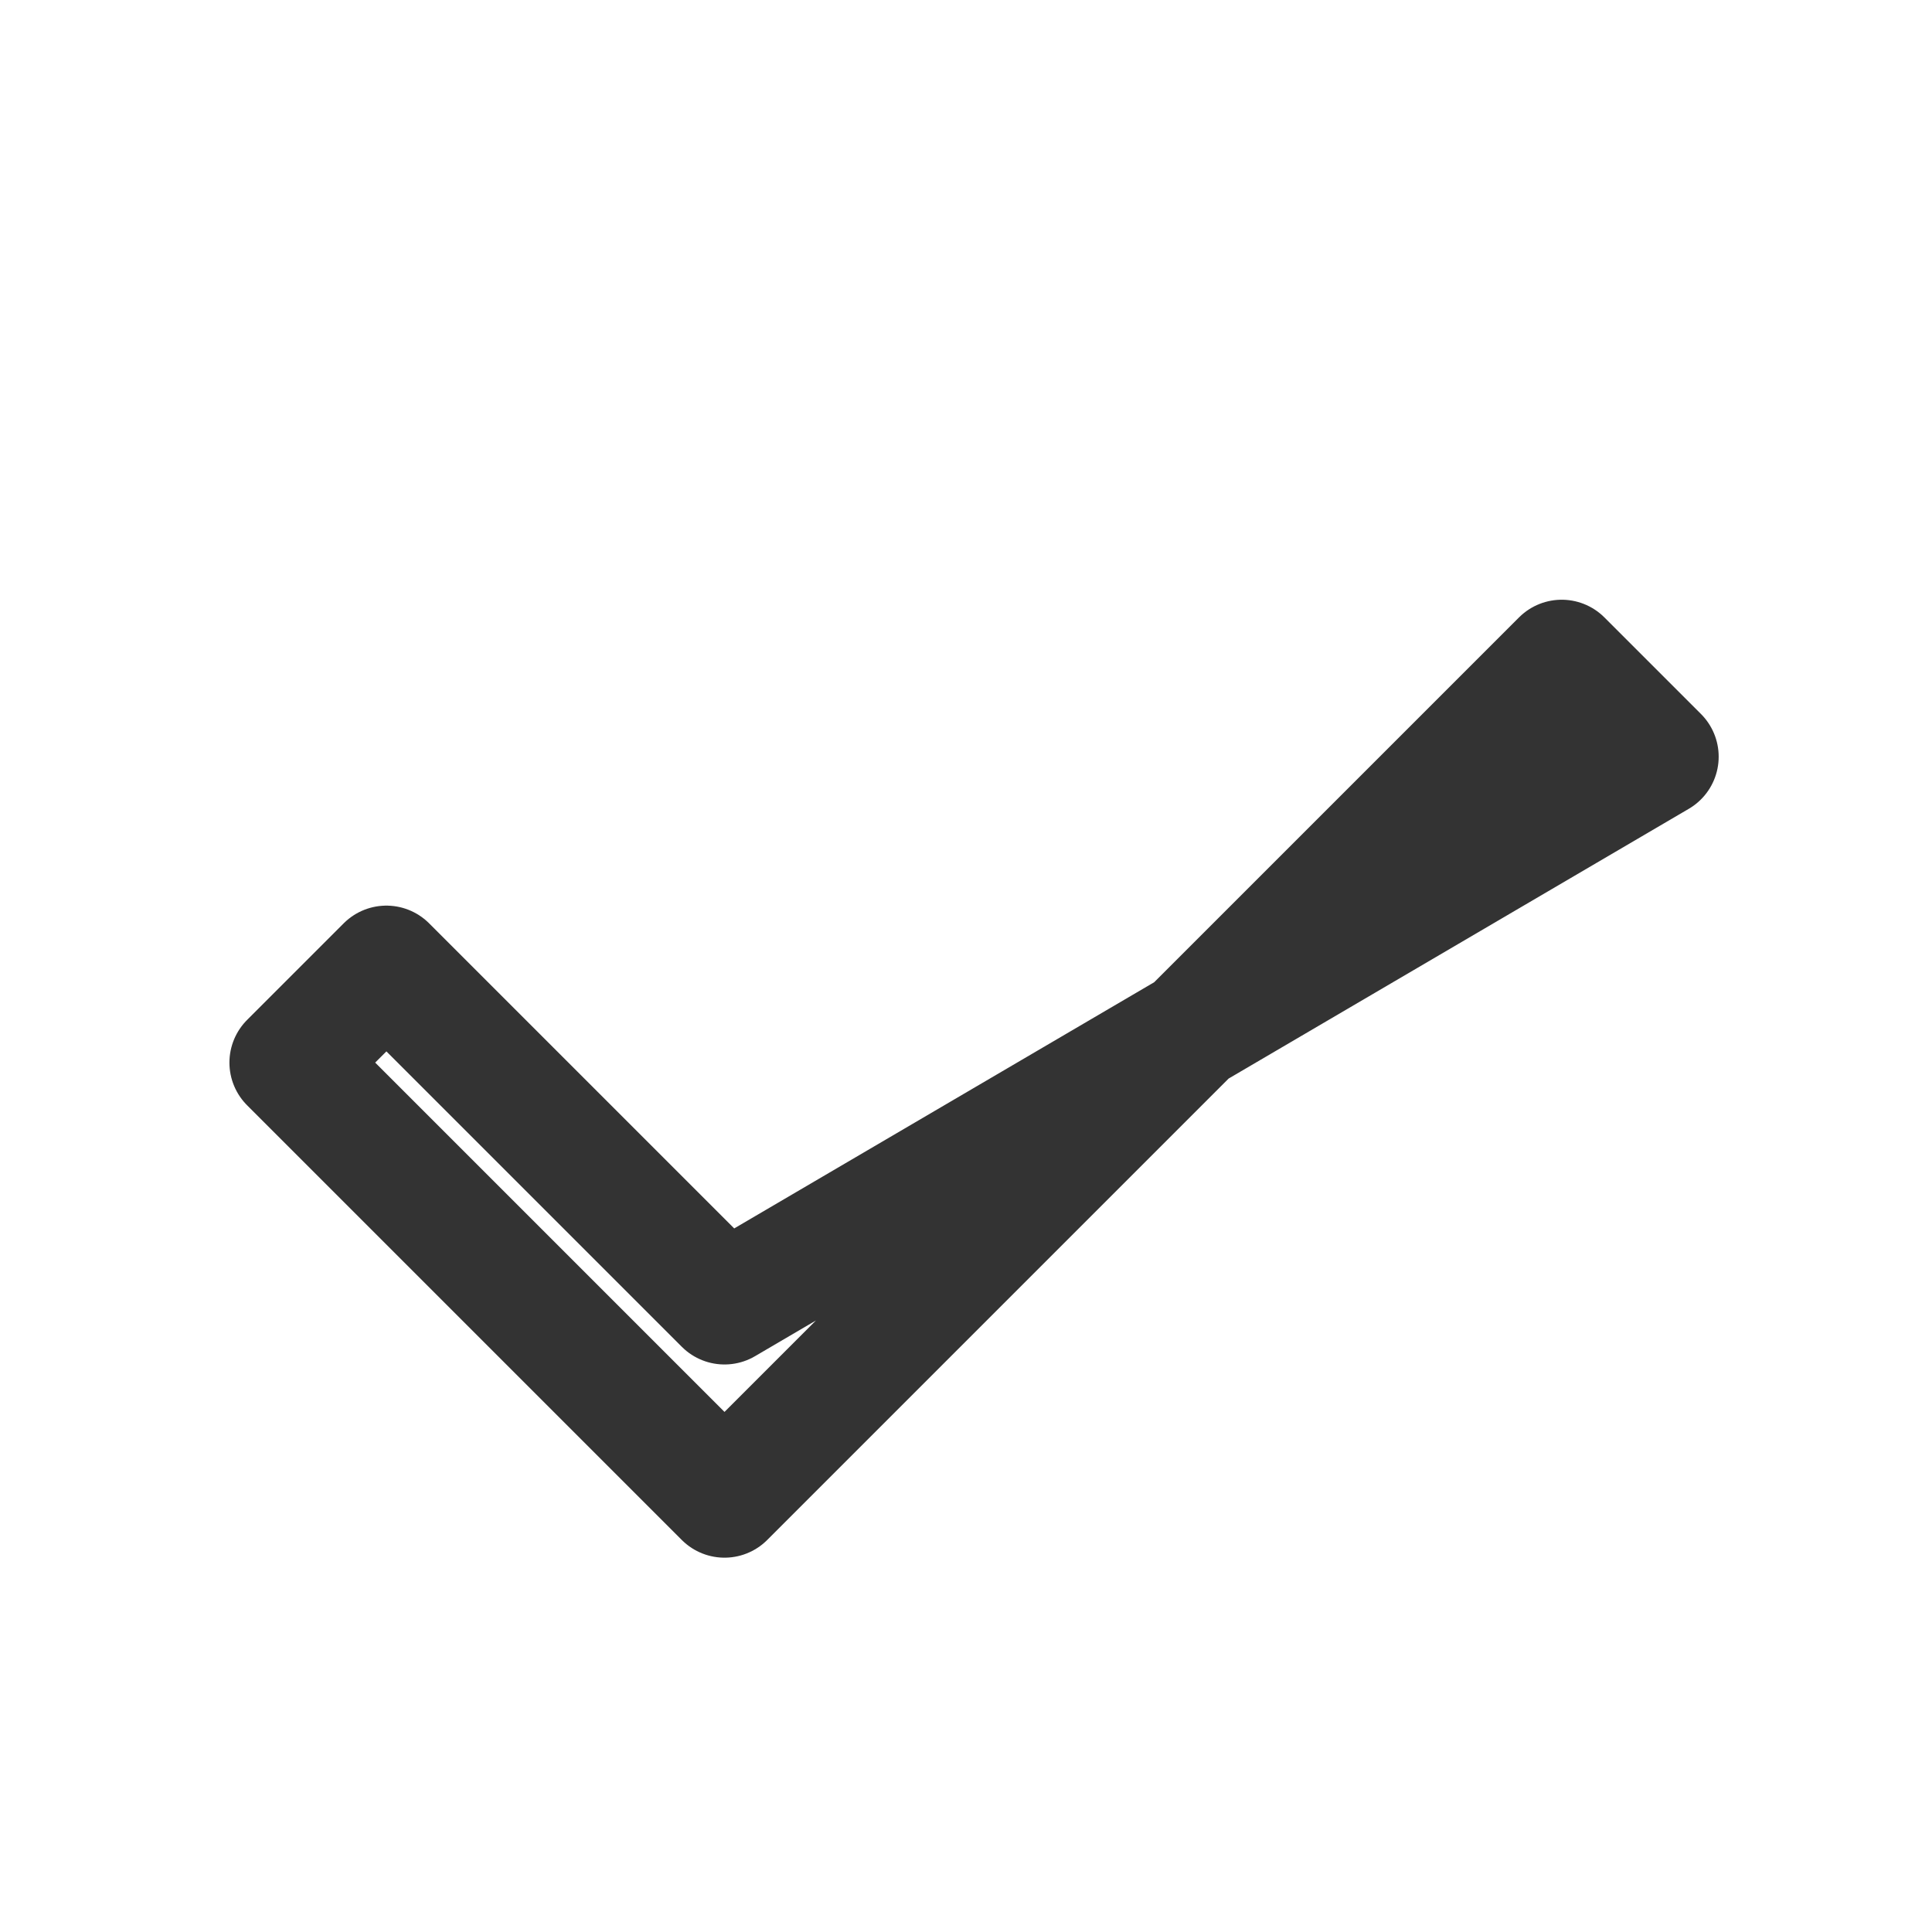
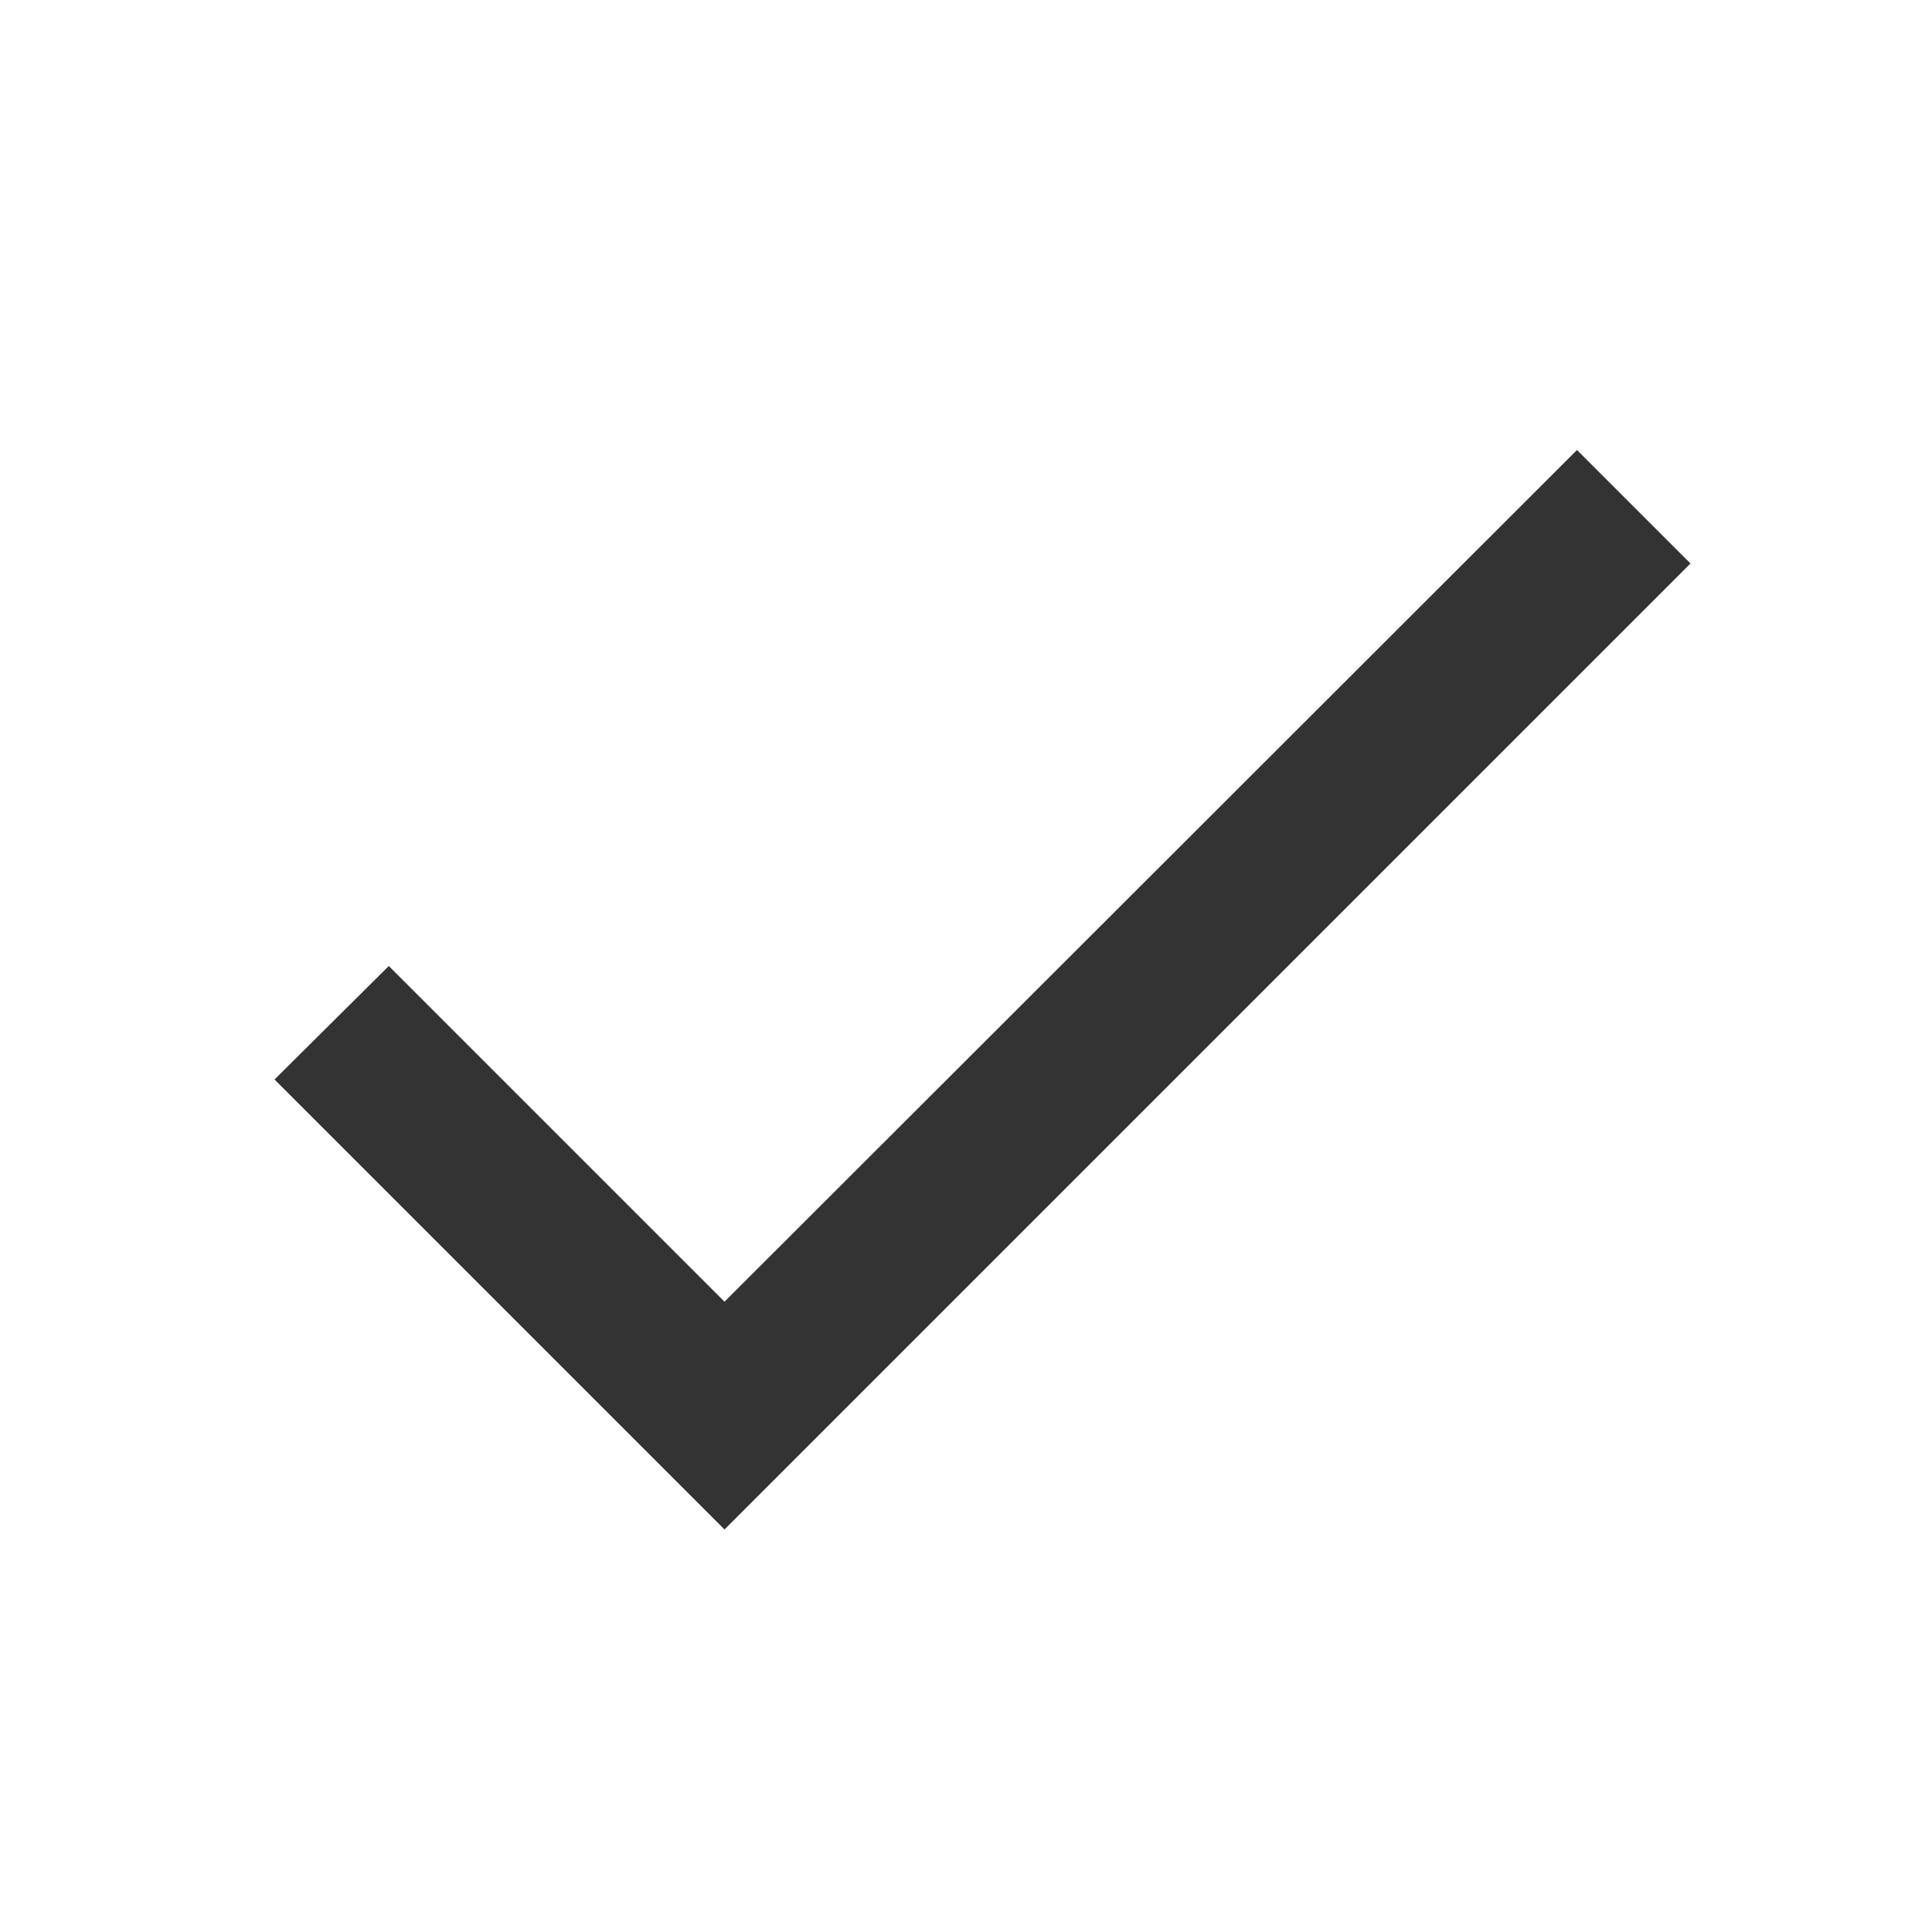
<svg xmlns="http://www.w3.org/2000/svg" viewBox="0 0 24 24" width="24" height="24">
-   <path d="M9 16.2L4.8 12l-1.2 1.2L9 18.6l10.4-10.4 1.2 1.2z" fill="none" stroke="#333" stroke-width="1.5" stroke-linecap="round" stroke-linejoin="round" />
+   <path d="M9 16.17L4.83 12l-1.42 1.41L9 19 21 7l-1.41-1.41z" fill="#333" />
</svg>
